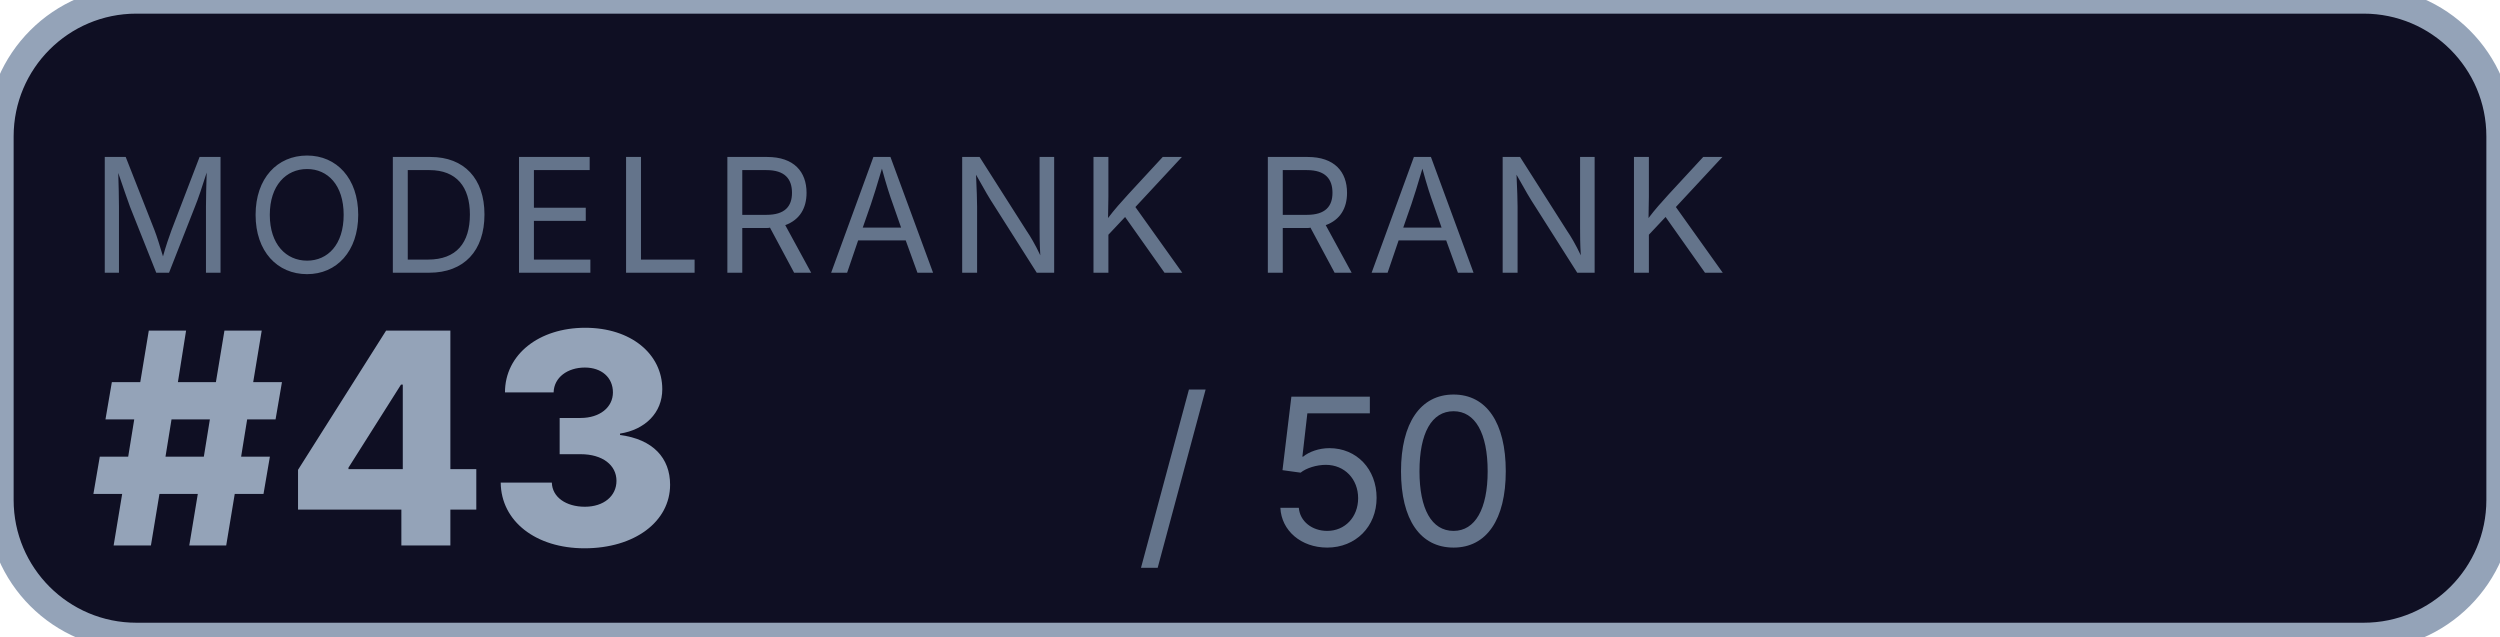
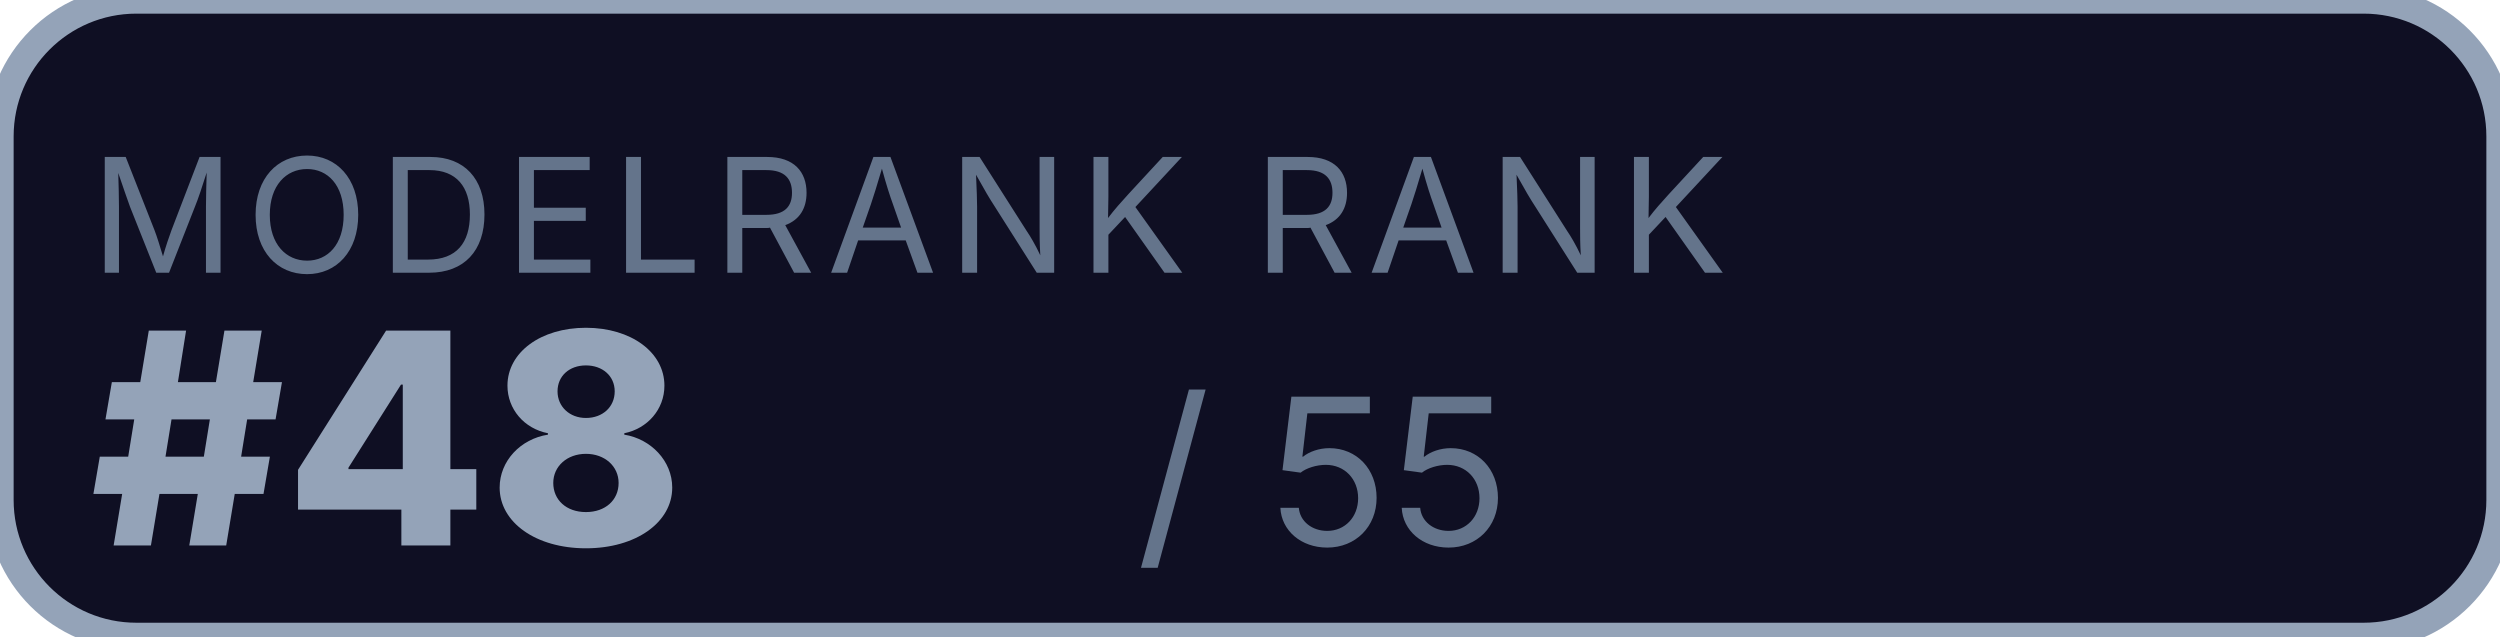
<svg xmlns="http://www.w3.org/2000/svg" width="110" height="28">
  <rect width="110" height="28" rx="6" fill="#0f0f23" stroke="#94a3b8" stroke-width="1.2" />
  <text x="4" y="12" font-family="-apple-system,system-ui,sans-serif" font-size="7" fill="#64748b" letter-spacing="0.5">MODELRANK RANK</text>
-   <text x="4" y="24" font-family="-apple-system,system-ui,sans-serif" font-size="13" fill="#94a3b8" font-weight="800">#43</text>
-   <text x="50" y="24" font-family="-apple-system,system-ui,sans-serif" font-size="9" fill="#64748b">/ 50</text>
+   <text x="4" y="24" font-family="-apple-system,system-ui,sans-serif" font-size="13" fill="#94a3b8" font-weight="800">#48</text>
+   <text x="50" y="24" font-family="-apple-system,system-ui,sans-serif" font-size="9" fill="#64748b">/ 55</text>
</svg>
